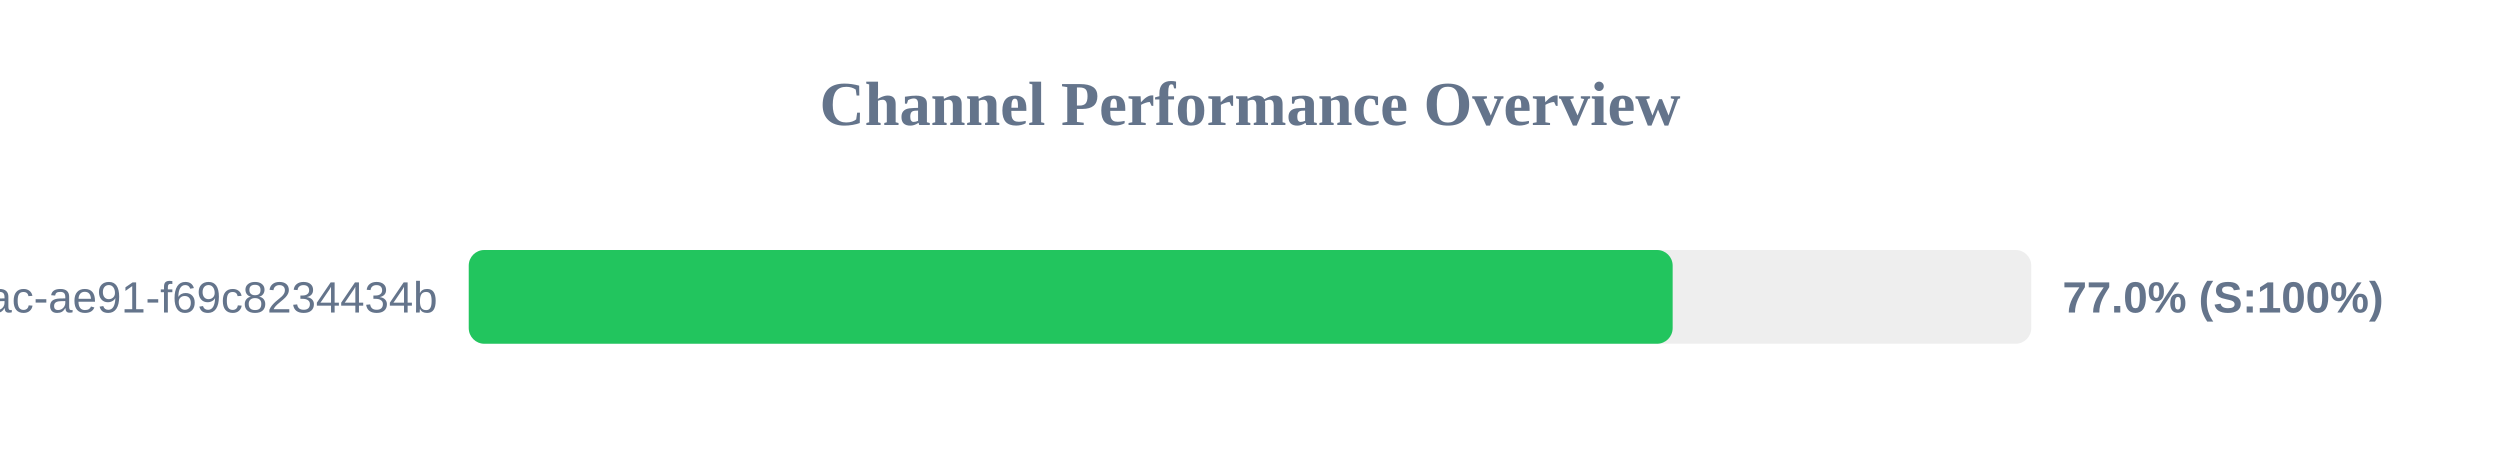
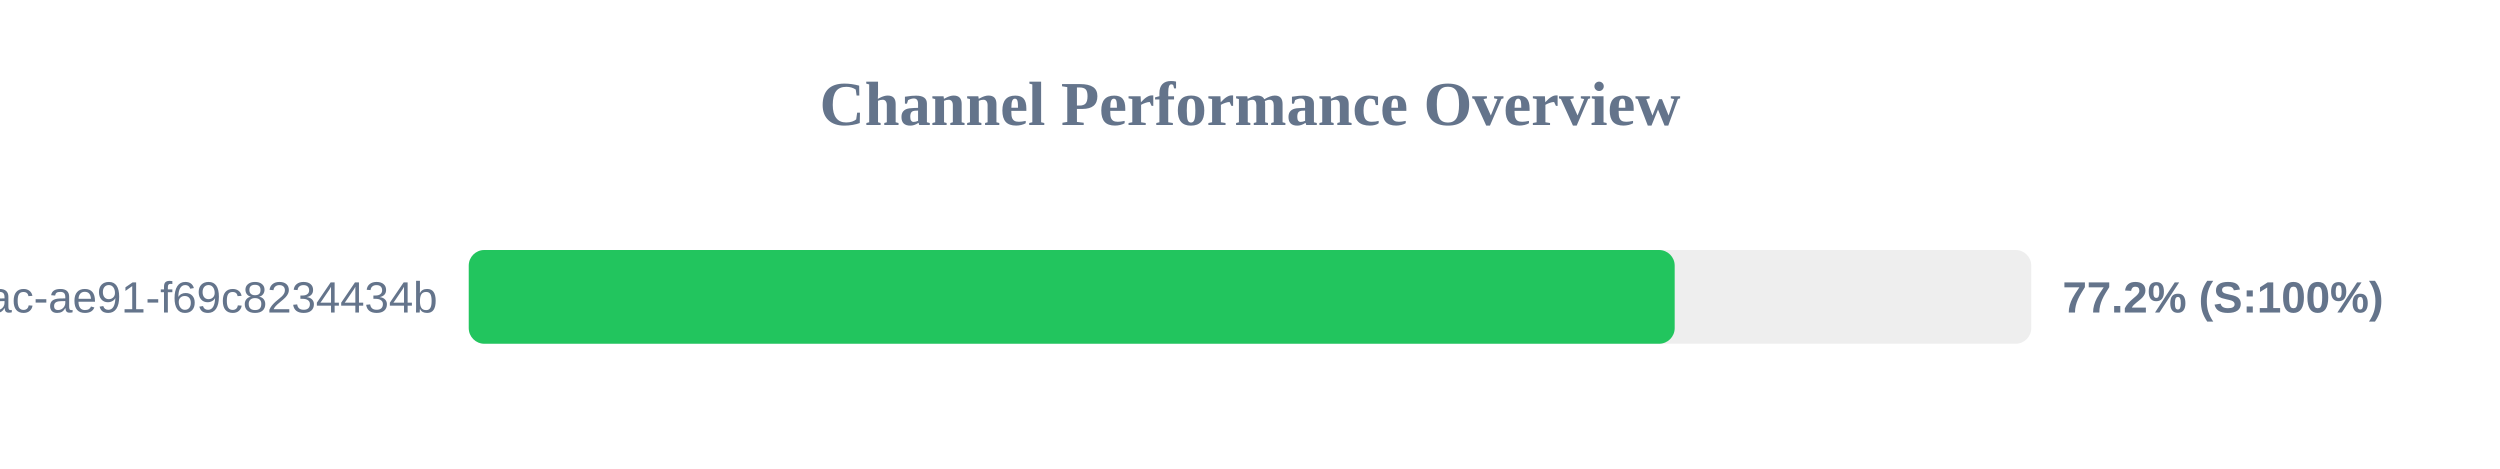
<svg xmlns="http://www.w3.org/2000/svg" width="800" height="150" version="1.1">
  <style>
        .row { font: 14px Arial; fill: #64748b; }
        .score { font: bold 14px Arial; fill: #64748b; }
    </style>
  <text x="400" y="40" text-anchor="middle" font-size="20px" font-weight="bold" fill="#64748b">Channel Performance Overview</text>
  <rect x="150" y="80" width="500" height="30" fill="#eee" rx="5" />
-   <rect x="150" y="80" width="385.25" height="30" fill="#22c55e" rx="5" />
+   <rect x="150" y="80" width="385.9" height="30" fill="#22c55e" rx="5" />
  <text x="140" y="100" text-anchor="end" class="row">?uuid=942b9cb8-92fa-46ac-ae91-f69c8234434b</text>
-   <text x="660" y="100" text-anchor="start" class="score">77.0% (S:100%)</text>
+   <text x="660" y="100" text-anchor="start" class="score">77.2% (S:100%)</text>
</svg>
